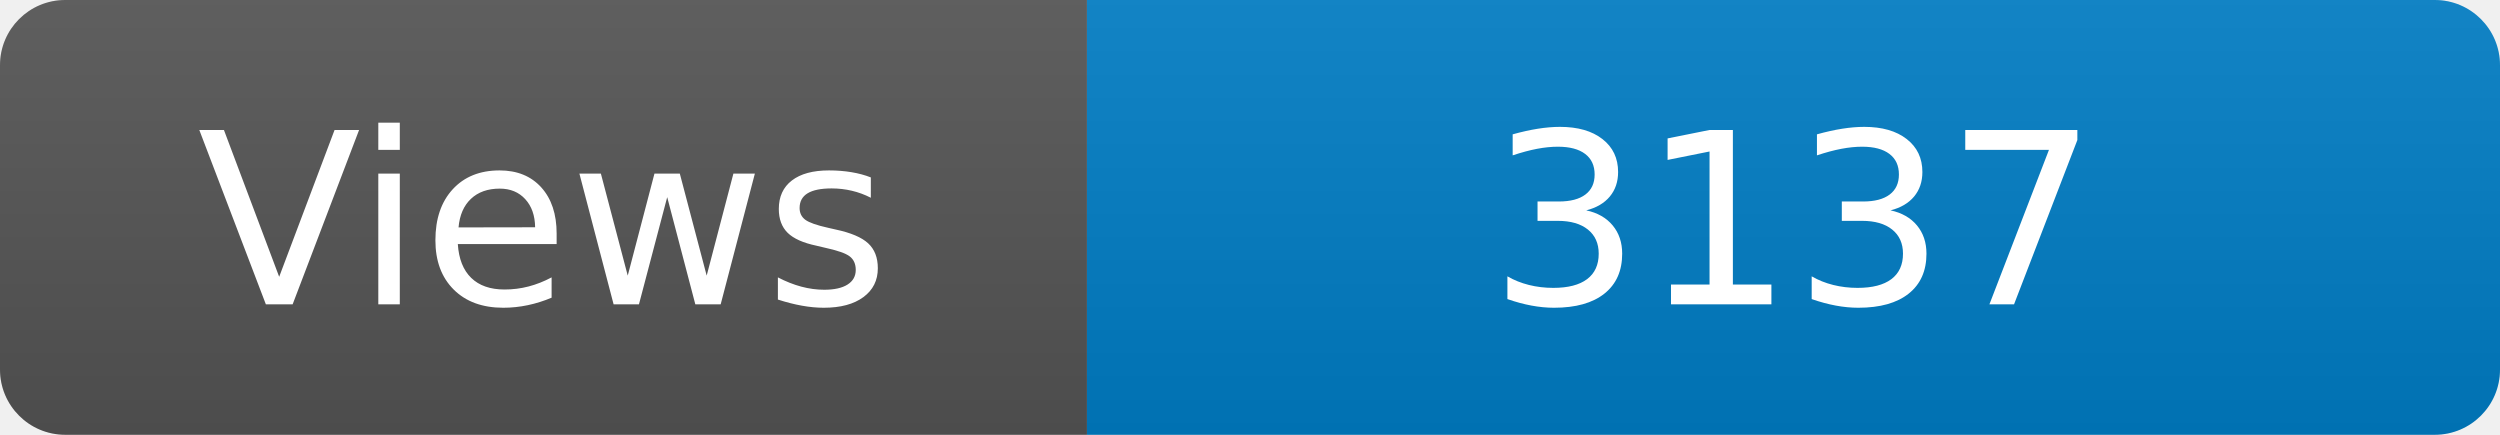
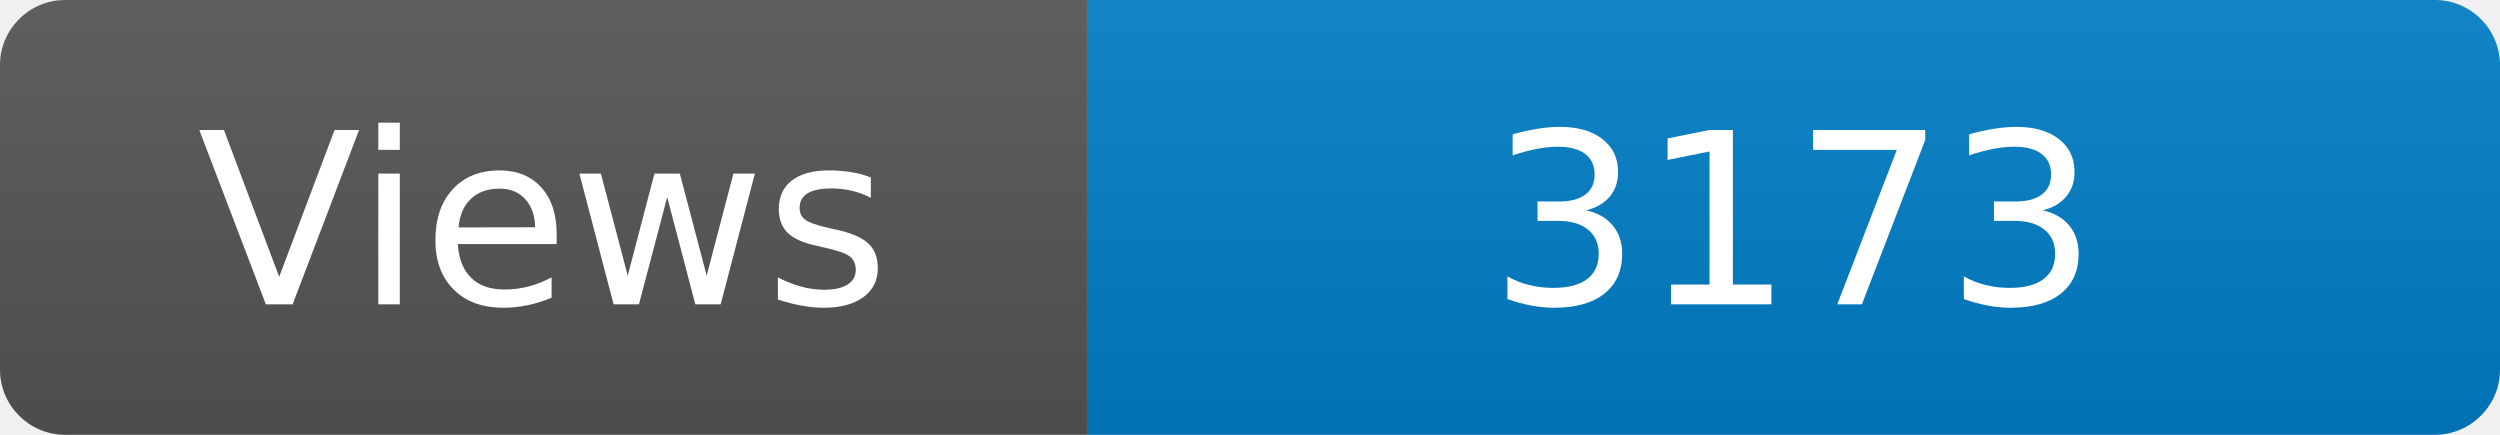
<svg xmlns="http://www.w3.org/2000/svg" width="115" height="20" role="img" aria-label="Maintained?: yes">
  <linearGradient id="s" x2="0" y2="100%">
    <stop offset="0" stop-color="#bbb" stop-opacity=".1" />
    <stop offset="1" stop-opacity=".1" />
  </linearGradient>
  <clipPath id="r">
    <rect width="115" height="20" rx="3" fill="#fff" />
  </clipPath>
  <g clip-path="url(#r)">
    <rect width="50" height="20" fill="#555" />
    <rect x="50" width="160" height="20" fill="#007ec6" />
    <rect width="115" height="20" fill="url(#s)" />
  </g>
  <g fill="#fff" text-anchor="middle" font-family="Verdana,Geneva,DejaVu Sans,sans-serif" font-size="110">
    <text x="250" y="140" transform="scale(.1)" fill="#fff">Views</text>
-     <text x="825" y="140" transform="scale(.1)" fill="#fff">3137</text>
+     <text x="825" y="140" transform="scale(.1)" fill="#fff">3173</text>
  </g>
</svg>
